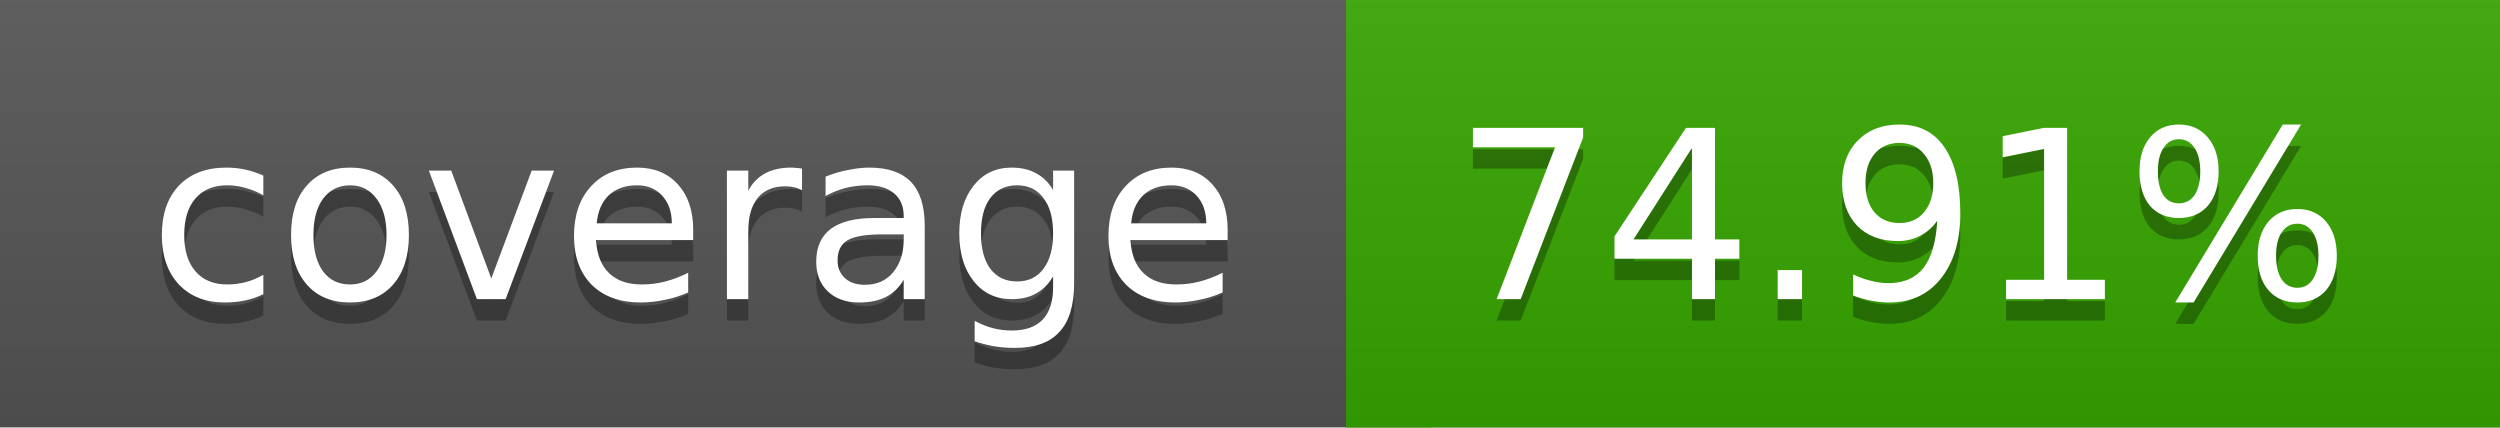
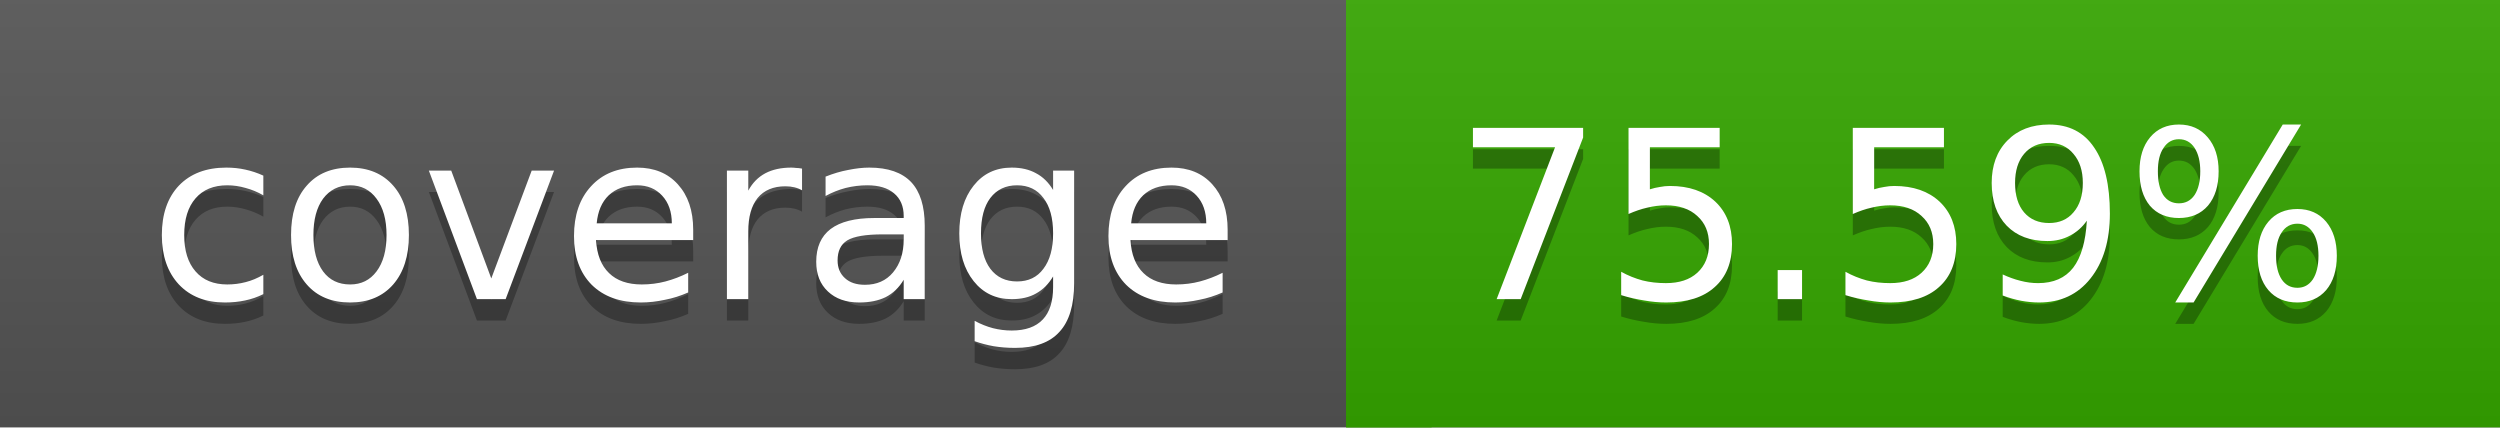
<svg xmlns="http://www.w3.org/2000/svg" width="117" height="20">
  <linearGradient id="a" x2="0" y2="100%">
    <stop offset="0" stop-color="#bbb" stop-opacity=".1" />
    <stop offset="1" stop-opacity=".1" />
  </linearGradient>
  <rect rx="0" width="117" height="20" fill="#555" />
-   <rect rx="0" x="63" width="54" height="20" fill="#37a600" />
-   <path fill="#37a600" d="M63 0h4v20h-4z" />
+   <rect rx="0" x="63" width="54" height="20" fill="#36a700" />
+   <path fill="#36a700" d="M63 0h4v20h-4z" />
  <rect rx="0" width="117" height="20" fill="url(#a)" />
  <g fill="#fff" text-anchor="middle" font-family="DejaVu Sans,Verdana,Geneva,sans-serif" font-size="11">
    <text x="32.5" y="15" fill="#010101" fill-opacity=".3">coverage</text>
    <text x="32.5" y="14">coverage</text>
-     <text x="89" y="15" fill="#010101" fill-opacity=".3">74.91%</text>
-     <text x="89" y="14">74.91%</text>
+     <text x="89" y="15" fill="#010101" fill-opacity=".3">75.59%</text>
+     <text x="89" y="14">75.59%</text>
  </g>
</svg>
